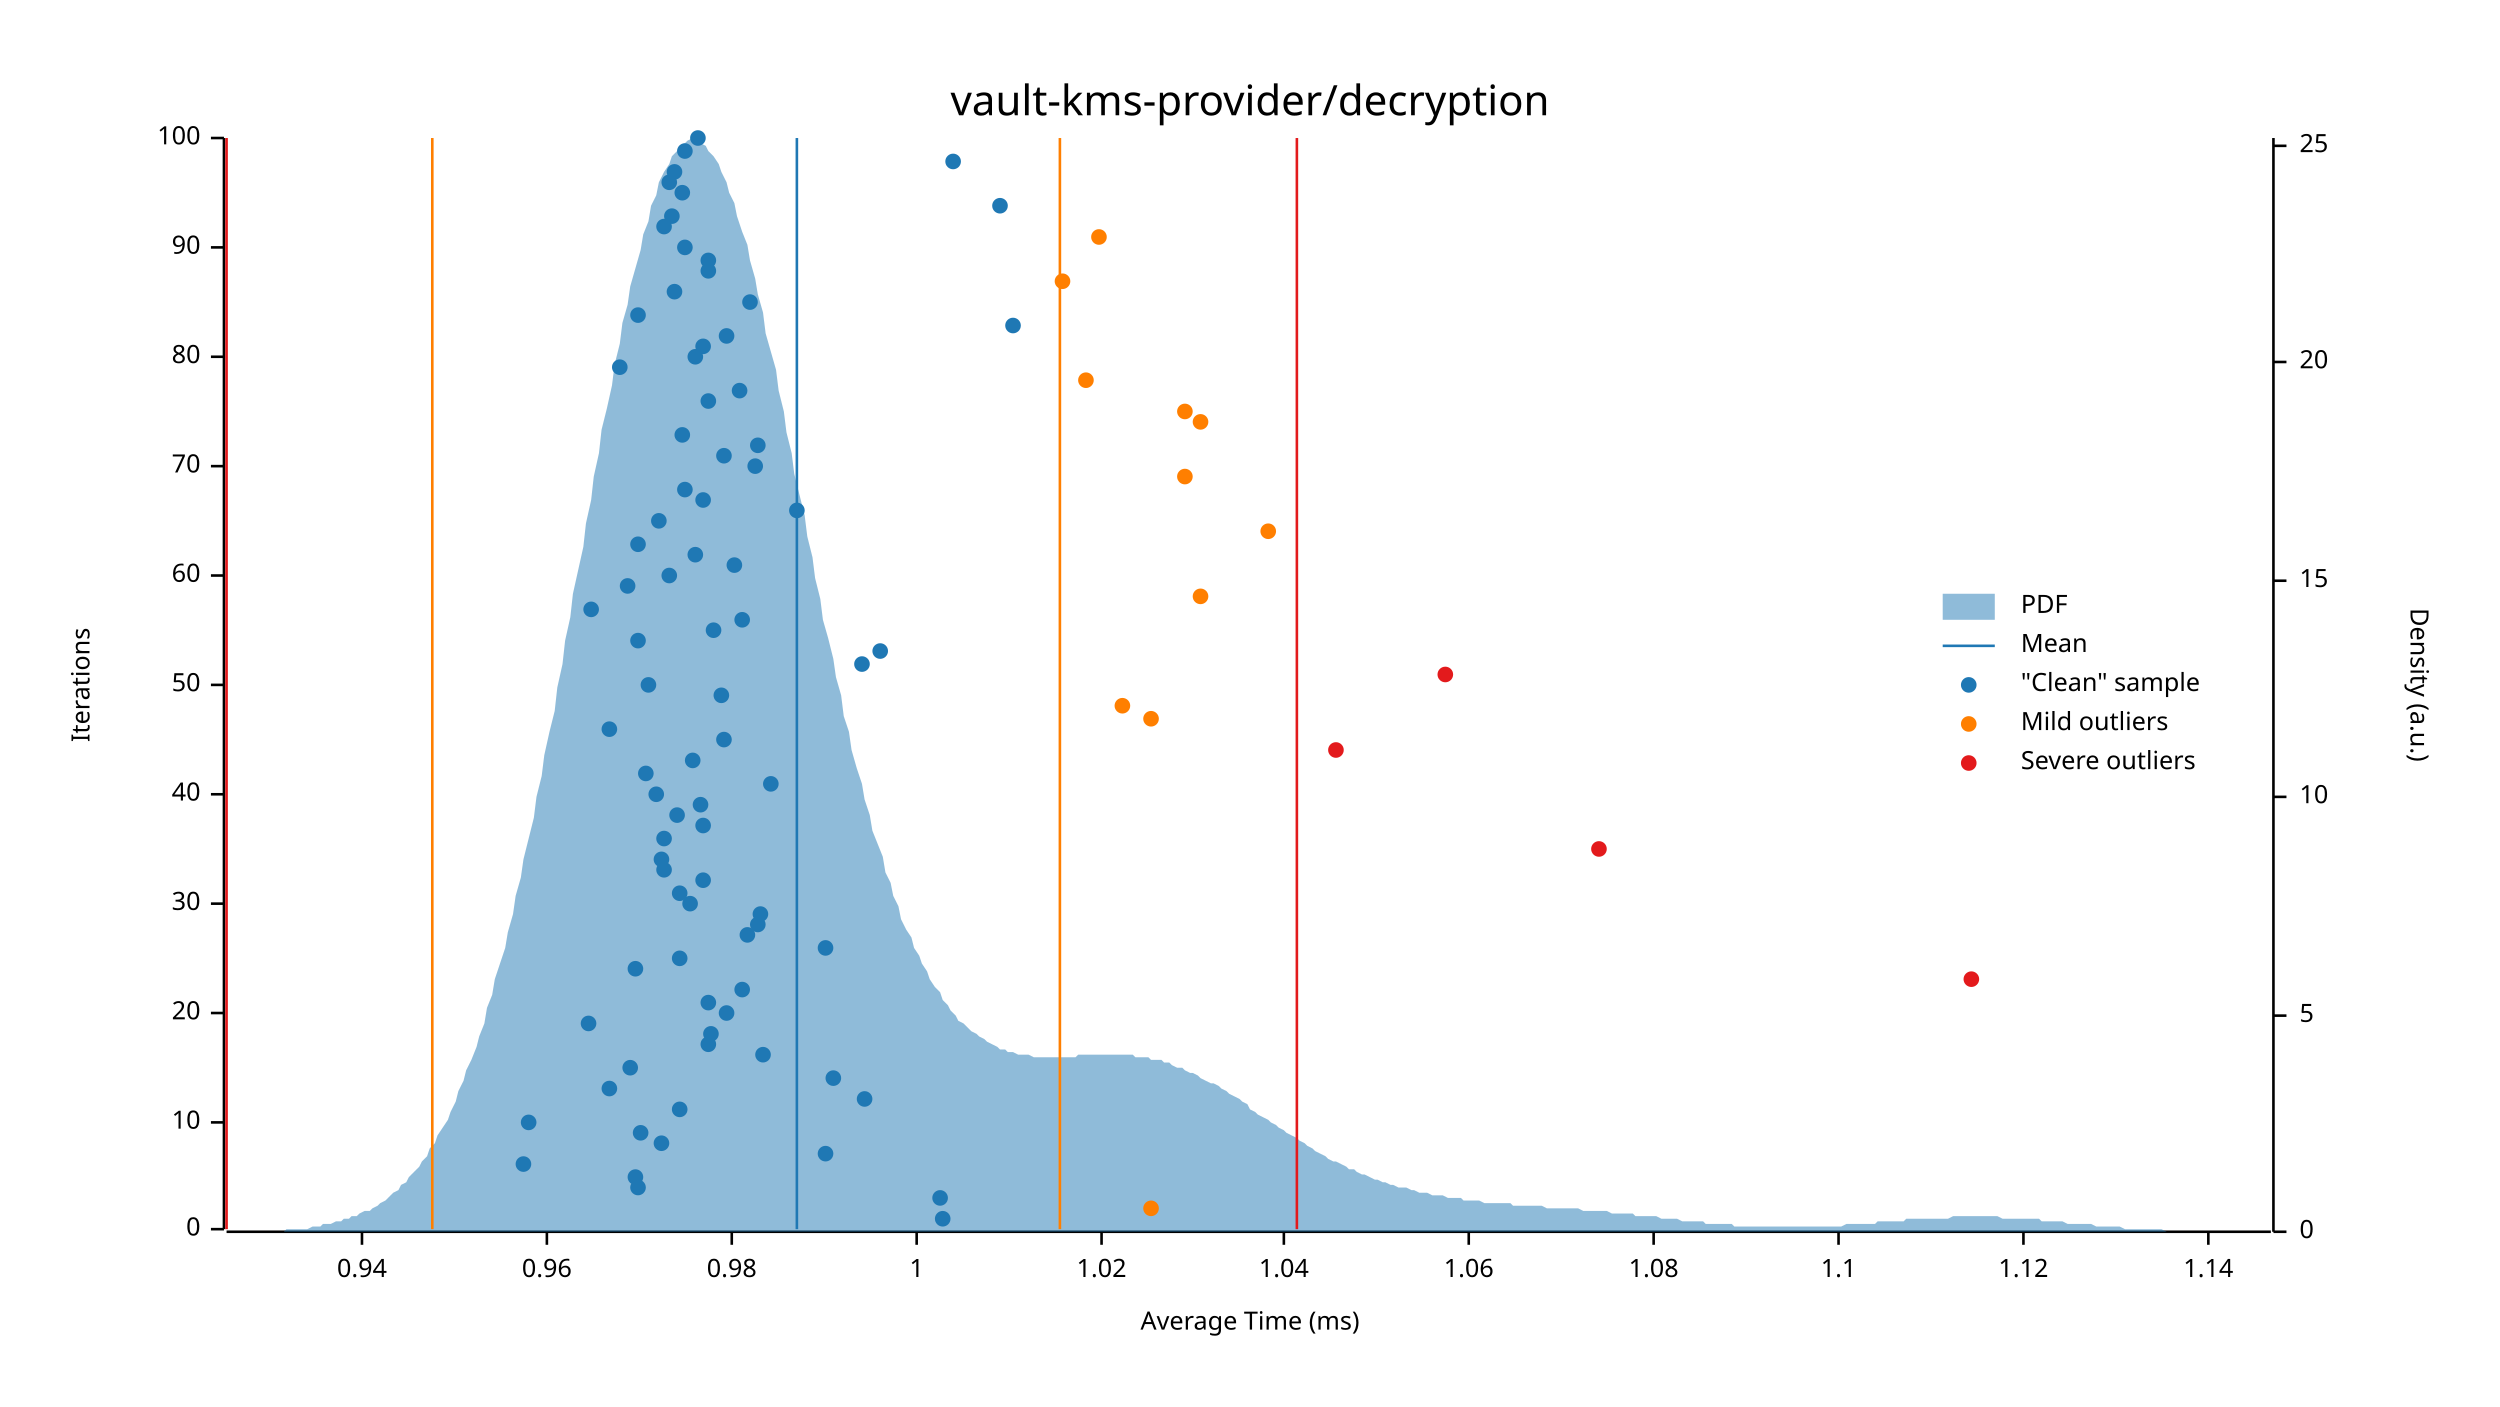
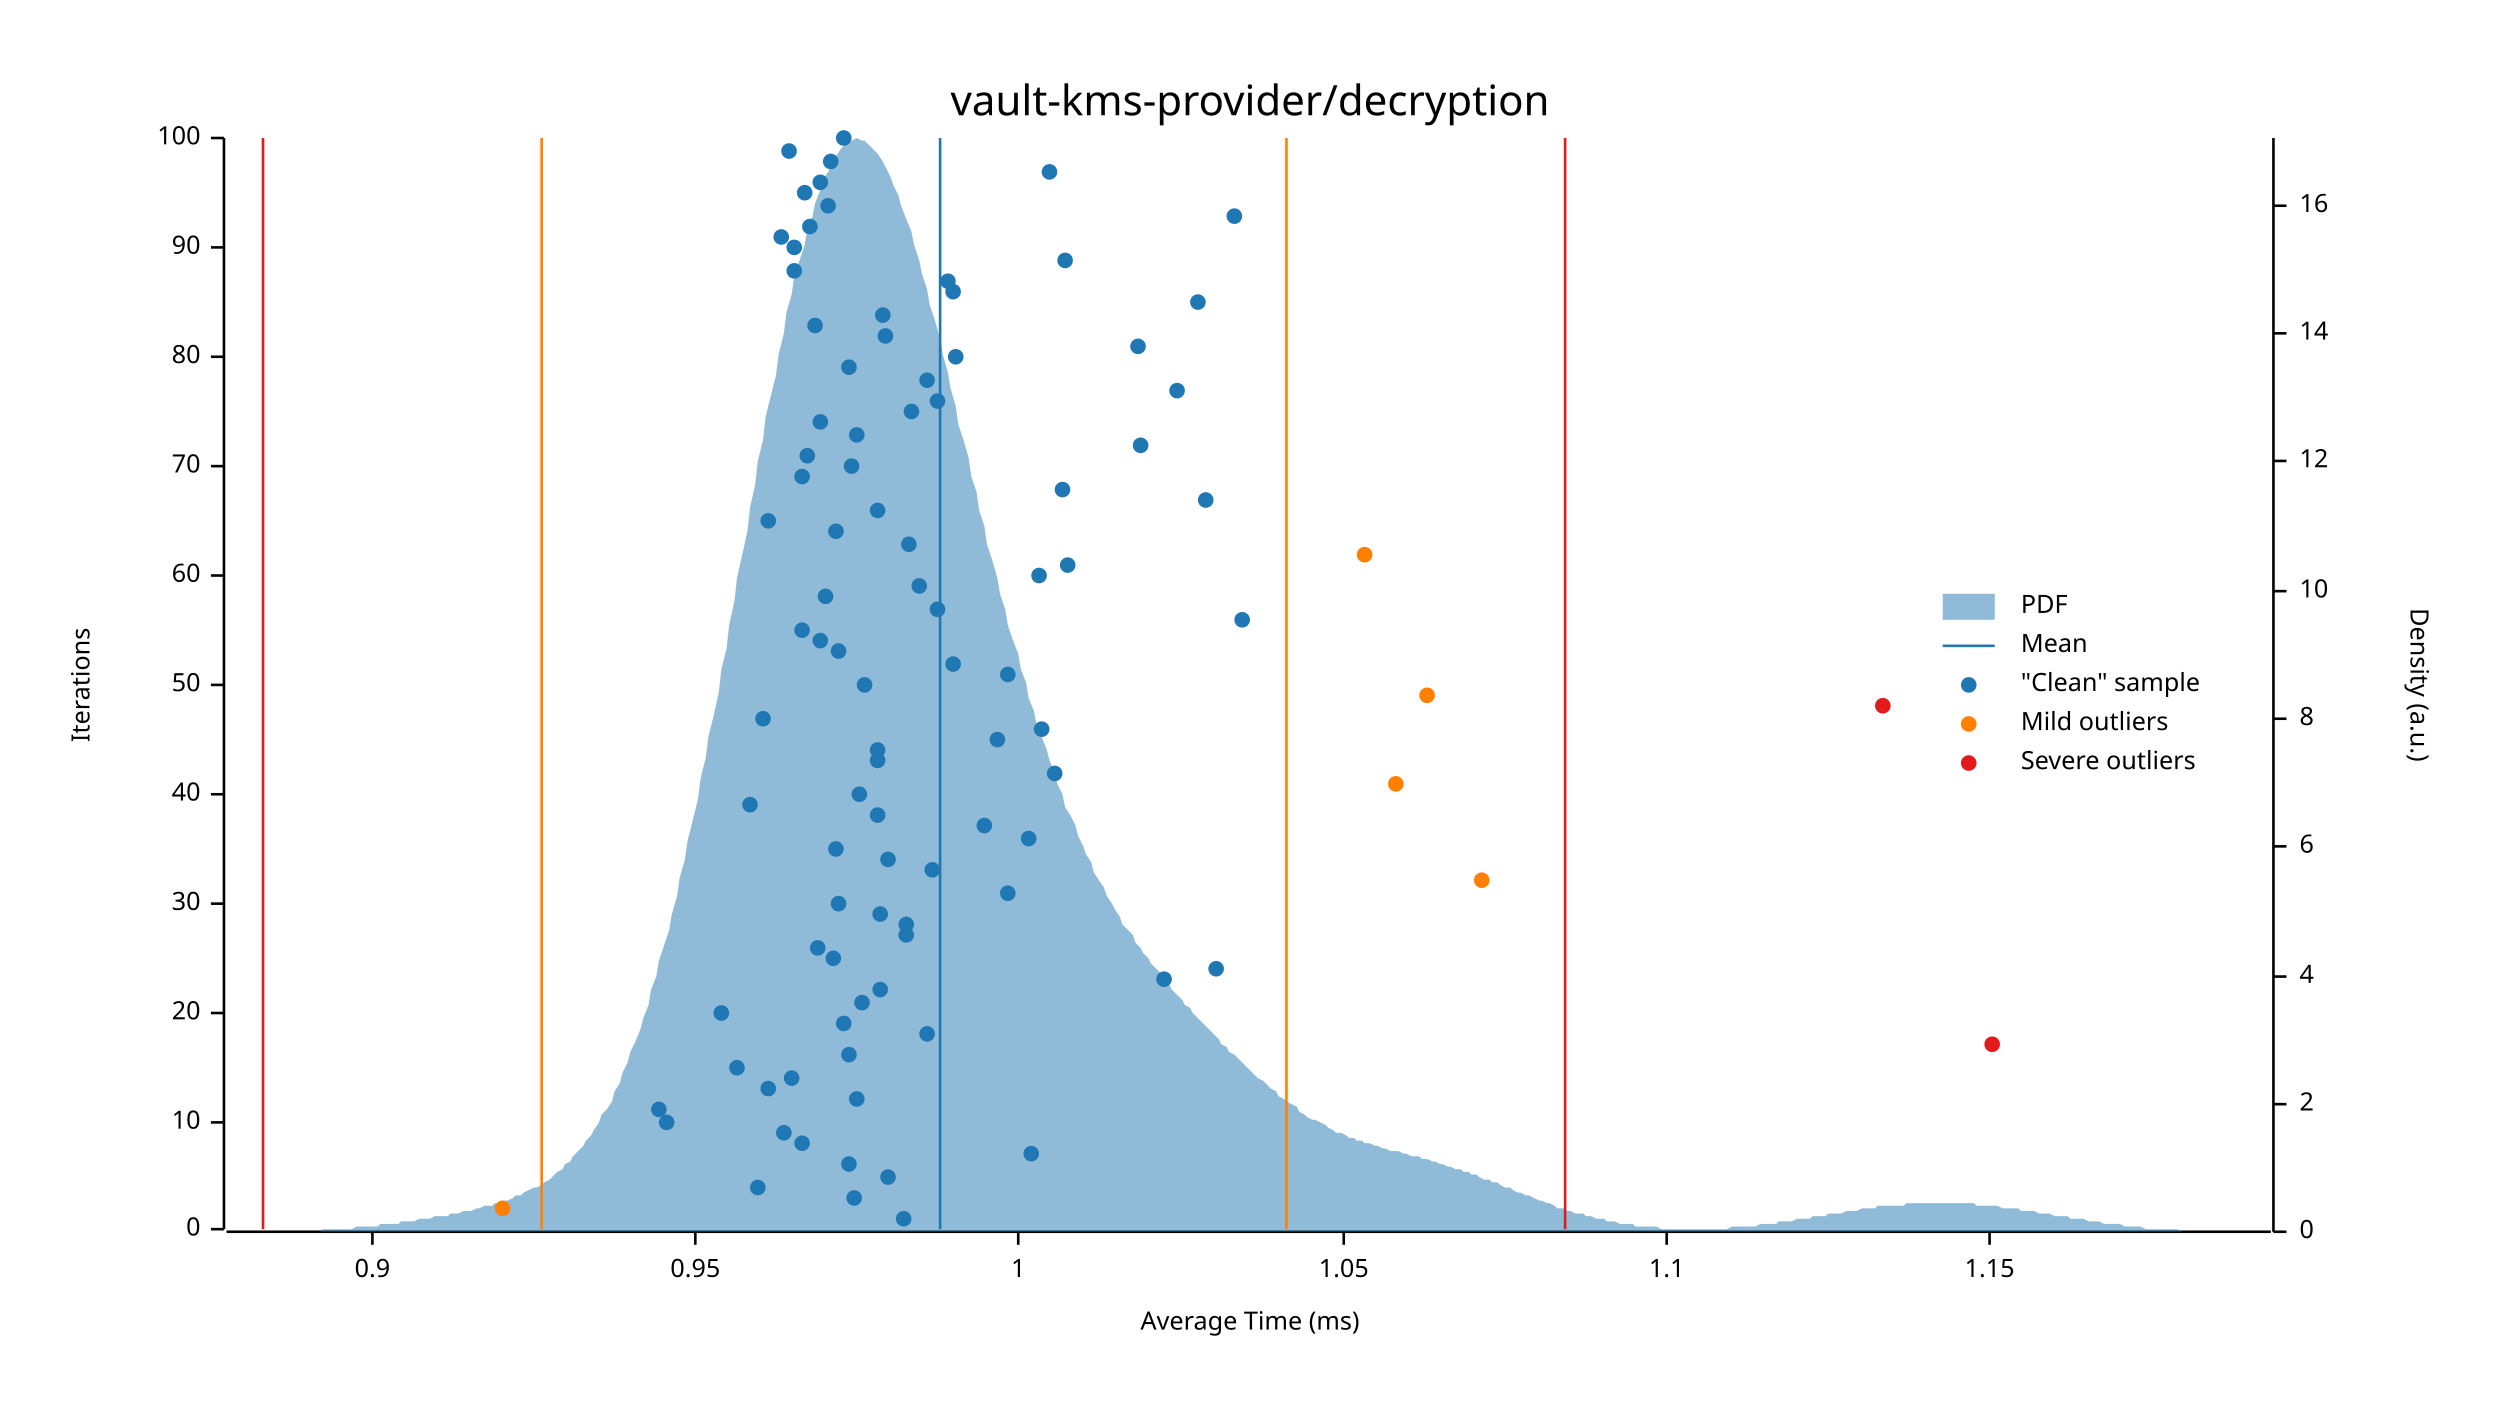
<svg xmlns="http://www.w3.org/2000/svg" width="960" height="540" viewBox="0 0 960 540">
  <text x="480" y="32" dy="0.76em" text-anchor="middle" font-family="sans-serif" font-size="16.129" opacity="1" fill="#000000">
vault-kms-provider/decryption
</text>
  <text x="27" y="263" dy="0.76em" text-anchor="middle" font-family="sans-serif" font-size="9.677" opacity="1" fill="#000000" transform="rotate(270, 27, 263)">
Iterations
</text>
  <text x="480" y="513" dy="-0.5ex" text-anchor="middle" font-family="sans-serif" font-size="9.677" opacity="1" fill="#000000">
Average Time (ms)
</text>
  <polyline fill="none" opacity="1" stroke="#000000" stroke-width="1" points="86,53 86,472 " />
  <text x="77" y="472" dy="0.5ex" text-anchor="end" font-family="sans-serif" font-size="9.677" opacity="1" fill="#000000">
0
</text>
  <polyline fill="none" opacity="1" stroke="#000000" stroke-width="1" points="81,472 86,472 " />
  <text x="77" y="431" dy="0.5ex" text-anchor="end" font-family="sans-serif" font-size="9.677" opacity="1" fill="#000000">
10
</text>
  <polyline fill="none" opacity="1" stroke="#000000" stroke-width="1" points="81,431 86,431 " />
  <text x="77" y="389" dy="0.5ex" text-anchor="end" font-family="sans-serif" font-size="9.677" opacity="1" fill="#000000">
20
</text>
  <polyline fill="none" opacity="1" stroke="#000000" stroke-width="1" points="81,389 86,389 " />
  <text x="77" y="347" dy="0.5ex" text-anchor="end" font-family="sans-serif" font-size="9.677" opacity="1" fill="#000000">
30
</text>
  <polyline fill="none" opacity="1" stroke="#000000" stroke-width="1" points="81,347 86,347 " />
  <text x="77" y="305" dy="0.5ex" text-anchor="end" font-family="sans-serif" font-size="9.677" opacity="1" fill="#000000">
40
</text>
  <polyline fill="none" opacity="1" stroke="#000000" stroke-width="1" points="81,305 86,305 " />
  <text x="77" y="263" dy="0.5ex" text-anchor="end" font-family="sans-serif" font-size="9.677" opacity="1" fill="#000000">
50
</text>
  <polyline fill="none" opacity="1" stroke="#000000" stroke-width="1" points="81,263 86,263 " />
  <text x="77" y="221" dy="0.5ex" text-anchor="end" font-family="sans-serif" font-size="9.677" opacity="1" fill="#000000">
60
</text>
  <polyline fill="none" opacity="1" stroke="#000000" stroke-width="1" points="81,221 86,221 " />
  <text x="77" y="179" dy="0.5ex" text-anchor="end" font-family="sans-serif" font-size="9.677" opacity="1" fill="#000000">
70
</text>
  <polyline fill="none" opacity="1" stroke="#000000" stroke-width="1" points="81,179 86,179 " />
  <text x="77" y="137" dy="0.5ex" text-anchor="end" font-family="sans-serif" font-size="9.677" opacity="1" fill="#000000">
80
</text>
  <polyline fill="none" opacity="1" stroke="#000000" stroke-width="1" points="81,137 86,137 " />
  <text x="77" y="95" dy="0.5ex" text-anchor="end" font-family="sans-serif" font-size="9.677" opacity="1" fill="#000000">
90
</text>
  <polyline fill="none" opacity="1" stroke="#000000" stroke-width="1" points="81,95 86,95 " />
  <text x="77" y="53" dy="0.5ex" text-anchor="end" font-family="sans-serif" font-size="9.677" opacity="1" fill="#000000">
100
</text>
  <polyline fill="none" opacity="1" stroke="#000000" stroke-width="1" points="81,53 86,53 " />
  <polyline fill="none" opacity="1" stroke="#000000" stroke-width="1" points="87,473 872,473 " />
-   <text x="139" y="483" dy="0.76em" text-anchor="middle" font-family="sans-serif" font-size="9.677" opacity="1" fill="#000000">
- 0.94
- </text>
-   <polyline fill="none" opacity="1" stroke="#000000" stroke-width="1" points="139,473 139,478 " />
-   <text x="210" y="483" dy="0.76em" text-anchor="middle" font-family="sans-serif" font-size="9.677" opacity="1" fill="#000000">
- 0.96
- </text>
-   <polyline fill="none" opacity="1" stroke="#000000" stroke-width="1" points="210,473 210,478 " />
-   <text x="281" y="483" dy="0.76em" text-anchor="middle" font-family="sans-serif" font-size="9.677" opacity="1" fill="#000000">
- 0.98
- </text>
-   <polyline fill="none" opacity="1" stroke="#000000" stroke-width="1" points="281,473 281,478 " />
-   <text x="352" y="483" dy="0.76em" text-anchor="middle" font-family="sans-serif" font-size="9.677" opacity="1" fill="#000000">
+   <text x="143" y="483" dy="0.76em" text-anchor="middle" font-family="sans-serif" font-size="9.677" opacity="1" fill="#000000">
+ 0.9
+ </text>
+   <polyline fill="none" opacity="1" stroke="#000000" stroke-width="1" points="143,473 143,478 " />
+   <text x="267" y="483" dy="0.76em" text-anchor="middle" font-family="sans-serif" font-size="9.677" opacity="1" fill="#000000">
+ 0.95
+ </text>
+   <polyline fill="none" opacity="1" stroke="#000000" stroke-width="1" points="267,473 267,478 " />
+   <text x="391" y="483" dy="0.76em" text-anchor="middle" font-family="sans-serif" font-size="9.677" opacity="1" fill="#000000">
1
</text>
-   <polyline fill="none" opacity="1" stroke="#000000" stroke-width="1" points="352,473 352,478 " />
-   <text x="423" y="483" dy="0.76em" text-anchor="middle" font-family="sans-serif" font-size="9.677" opacity="1" fill="#000000">
- 1.02
- </text>
-   <polyline fill="none" opacity="1" stroke="#000000" stroke-width="1" points="423,473 423,478 " />
-   <text x="493" y="483" dy="0.76em" text-anchor="middle" font-family="sans-serif" font-size="9.677" opacity="1" fill="#000000">
- 1.04
- </text>
-   <polyline fill="none" opacity="1" stroke="#000000" stroke-width="1" points="493,473 493,478 " />
-   <text x="564" y="483" dy="0.76em" text-anchor="middle" font-family="sans-serif" font-size="9.677" opacity="1" fill="#000000">
- 1.06
- </text>
-   <polyline fill="none" opacity="1" stroke="#000000" stroke-width="1" points="564,473 564,478 " />
-   <text x="635" y="483" dy="0.76em" text-anchor="middle" font-family="sans-serif" font-size="9.677" opacity="1" fill="#000000">
- 1.08
- </text>
-   <polyline fill="none" opacity="1" stroke="#000000" stroke-width="1" points="635,473 635,478 " />
-   <text x="706" y="483" dy="0.76em" text-anchor="middle" font-family="sans-serif" font-size="9.677" opacity="1" fill="#000000">
+   <polyline fill="none" opacity="1" stroke="#000000" stroke-width="1" points="391,473 391,478 " />
+   <text x="516" y="483" dy="0.76em" text-anchor="middle" font-family="sans-serif" font-size="9.677" opacity="1" fill="#000000">
+ 1.05
+ </text>
+   <polyline fill="none" opacity="1" stroke="#000000" stroke-width="1" points="516,473 516,478 " />
+   <text x="640" y="483" dy="0.76em" text-anchor="middle" font-family="sans-serif" font-size="9.677" opacity="1" fill="#000000">
1.1
</text>
-   <polyline fill="none" opacity="1" stroke="#000000" stroke-width="1" points="706,473 706,478 " />
-   <text x="777" y="483" dy="0.76em" text-anchor="middle" font-family="sans-serif" font-size="9.677" opacity="1" fill="#000000">
- 1.12
- </text>
-   <polyline fill="none" opacity="1" stroke="#000000" stroke-width="1" points="777,473 777,478 " />
-   <text x="848" y="483" dy="0.76em" text-anchor="middle" font-family="sans-serif" font-size="9.677" opacity="1" fill="#000000">
- 1.14
- </text>
-   <polyline fill="none" opacity="1" stroke="#000000" stroke-width="1" points="848,473 848,478 " />
+   <polyline fill="none" opacity="1" stroke="#000000" stroke-width="1" points="640,473 640,478 " />
+   <text x="764" y="483" dy="0.76em" text-anchor="middle" font-family="sans-serif" font-size="9.677" opacity="1" fill="#000000">
+ 1.15
+ </text>
+   <polyline fill="none" opacity="1" stroke="#000000" stroke-width="1" points="764,473 764,478 " />
  <text x="933" y="263" dy="0.76em" text-anchor="middle" font-family="sans-serif" font-size="9.677" opacity="1" fill="#000000" transform="rotate(90, 933, 263)">
Density (a.u.)
</text>
  <polyline fill="none" opacity="1" stroke="#000000" stroke-width="1" points="873,53 873,473 " />
  <text x="883" y="473" dy="0.5ex" text-anchor="start" font-family="sans-serif" font-size="9.677" opacity="1" fill="#000000">
0
</text>
  <polyline fill="none" opacity="1" stroke="#000000" stroke-width="1" points="873,473 878,473 " />
-   <text x="883" y="390" dy="0.5ex" text-anchor="start" font-family="sans-serif" font-size="9.677" opacity="1" fill="#000000">
- 5
- </text>
-   <polyline fill="none" opacity="1" stroke="#000000" stroke-width="1" points="873,390 878,390 " />
-   <text x="883" y="306" dy="0.5ex" text-anchor="start" font-family="sans-serif" font-size="9.677" opacity="1" fill="#000000">
+   <text x="883" y="424" dy="0.5ex" text-anchor="start" font-family="sans-serif" font-size="9.677" opacity="1" fill="#000000">
+ 2
+ </text>
+   <polyline fill="none" opacity="1" stroke="#000000" stroke-width="1" points="873,424 878,424 " />
+   <text x="883" y="375" dy="0.5ex" text-anchor="start" font-family="sans-serif" font-size="9.677" opacity="1" fill="#000000">
+ 4
+ </text>
+   <polyline fill="none" opacity="1" stroke="#000000" stroke-width="1" points="873,375 878,375 " />
+   <text x="883" y="325" dy="0.5ex" text-anchor="start" font-family="sans-serif" font-size="9.677" opacity="1" fill="#000000">
+ 6
+ </text>
+   <polyline fill="none" opacity="1" stroke="#000000" stroke-width="1" points="873,325 878,325 " />
+   <text x="883" y="276" dy="0.5ex" text-anchor="start" font-family="sans-serif" font-size="9.677" opacity="1" fill="#000000">
+ 8
+ </text>
+   <polyline fill="none" opacity="1" stroke="#000000" stroke-width="1" points="873,276 878,276 " />
+   <text x="883" y="227" dy="0.5ex" text-anchor="start" font-family="sans-serif" font-size="9.677" opacity="1" fill="#000000">
10
</text>
-   <polyline fill="none" opacity="1" stroke="#000000" stroke-width="1" points="873,306 878,306 " />
-   <text x="883" y="223" dy="0.5ex" text-anchor="start" font-family="sans-serif" font-size="9.677" opacity="1" fill="#000000">
- 15
- </text>
-   <polyline fill="none" opacity="1" stroke="#000000" stroke-width="1" points="873,223 878,223 " />
-   <text x="883" y="139" dy="0.5ex" text-anchor="start" font-family="sans-serif" font-size="9.677" opacity="1" fill="#000000">
- 20
- </text>
-   <polyline fill="none" opacity="1" stroke="#000000" stroke-width="1" points="873,139 878,139 " />
-   <text x="883" y="56" dy="0.5ex" text-anchor="start" font-family="sans-serif" font-size="9.677" opacity="1" fill="#000000">
- 25
- </text>
-   <polyline fill="none" opacity="1" stroke="#000000" stroke-width="1" points="873,56 878,56 " />
-   <polygon opacity="0.5" fill="#1F78B4" points="87,473 88,473 90,473 91,473 93,473 94,473 96,473 98,473 99,473 101,473 102,473 104,473 105,473 107,473 109,473 110,472 112,472 113,472 115,472 116,472 118,472 120,471 121,471 123,471 124,470 126,470 127,470 129,469 131,469 132,468 134,468 135,467 137,467 138,466 140,465 142,465 143,464 145,463 146,462 148,461 150,459 151,458 153,457 154,455 156,454 157,452 159,450 161,448 162,446 164,444 165,441 167,439 168,436 170,433 172,430 173,427 175,423 176,419 178,415 179,411 181,407 183,402 184,398 186,393 187,387 189,382 190,376 192,370 194,364 195,358 197,351 198,344 200,337 201,330 203,322 205,314 206,306 208,298 209,290 211,281 213,273 214,264 216,255 217,246 219,237 220,228 222,219 224,210 225,201 227,192 228,183 230,174 231,165 233,157 235,148 236,140 238,132 239,124 241,117 242,110 244,103 246,96 247,90 249,85 250,79 252,75 253,70 255,66 257,63 258,60 260,58 261,56 263,55 264,54 266,53 268,54 269,55 271,56 272,58 274,60 276,63 277,66 279,70 280,74 282,78 283,83 285,89 287,94 288,100 290,107 291,113 293,120 294,128 296,135 298,142 299,150 301,158 302,166 304,174 305,182 307,190 309,198 310,206 312,214 313,222 315,230 316,238 318,245 320,253 321,260 323,267 324,275 326,281 327,288 329,295 331,301 332,307 334,313 335,319 337,324 339,329 340,335 342,339 343,344 345,348 346,353 348,357 350,360 351,364 353,367 354,370 356,373 357,376 359,379 361,381 362,384 364,386 365,388 367,390 368,392 370,393 372,395 373,396 375,397 376,398 378,399 379,400 381,401 383,402 384,403 386,403 387,404 389,404 391,405 392,405 394,405 395,405 397,406 398,406 400,406 402,406 403,406 405,406 406,406 408,406 409,406 411,406 413,406 414,405 416,405 417,405 419,405 420,405 422,405 424,405 425,405 427,405 428,405 430,405 431,405 433,405 435,405 436,406 438,406 439,406 441,406 442,407 444,407 446,407 447,408 449,408 450,409 452,410 454,410 455,411 457,412 458,412 460,413 461,414 463,415 465,416 466,416 468,417 469,418 471,419 472,420 474,421 476,422 477,423 479,424 480,426 482,427 483,428 485,429 487,430 488,431 490,432 491,433 493,434 494,435 496,436 498,437 499,438 501,439 502,440 504,441 505,442 507,443 509,444 510,445 512,446 513,446 515,447 517,448 518,449 520,449 521,450 523,451 524,451 526,452 528,453 529,453 531,454 532,454 534,455 535,455 537,456 539,456 540,456 542,457 543,457 545,458 546,458 548,458 550,459 551,459 553,459 554,459 556,460 557,460 559,460 561,460 562,461 564,461 565,461 567,461 568,461 570,462 572,462 573,462 575,462 576,462 578,462 580,462 581,463 583,463 584,463 586,463 587,463 589,463 591,463 592,463 594,464 595,464 597,464 598,464 600,464 602,464 603,464 605,464 606,464 608,465 609,465 611,465 613,465 614,465 616,465 617,465 619,466 620,466 622,466 624,466 625,466 627,466 628,467 630,467 632,467 633,467 635,467 636,467 638,468 639,468 641,468 643,468 644,468 646,469 647,469 649,469 650,469 652,469 654,469 655,470 657,470 658,470 660,470 661,470 663,470 665,470 666,471 668,471 669,471 671,471 672,471 674,471 676,471 677,471 679,471 680,471 682,471 683,471 685,471 687,471 688,471 690,471 691,471 693,471 695,471 696,471 698,471 699,471 701,471 702,471 704,471 706,471 707,471 709,470 710,470 712,470 713,470 715,470 717,470 718,470 720,470 721,469 723,469 724,469 726,469 728,469 729,469 731,469 732,468 734,468 735,468 737,468 739,468 740,468 742,468 743,468 745,468 746,468 748,468 750,467 751,467 753,467 754,467 756,467 758,467 759,467 761,467 762,467 764,467 765,467 767,467 769,468 770,468 772,468 773,468 775,468 776,468 778,468 780,468 781,468 783,468 784,469 786,469 787,469 789,469 791,469 792,469 794,470 795,470 797,470 798,470 800,470 802,470 803,470 805,471 806,471 808,471 809,471 811,471 813,471 814,471 816,472 817,472 819,472 821,472 822,472 824,472 825,472 827,472 828,472 830,472 832,473 833,473 835,473 836,473 838,473 839,473 841,473 843,473 844,473 846,473 847,473 849,473 850,473 852,473 854,473 855,473 857,473 858,473 860,473 861,473 863,473 865,473 866,473 868,473 869,473 871,473 873,473 873,473 87,473 " />
-   <polyline fill="none" opacity="1" stroke="#1F78B4" stroke-width="1" points="306,472 306,53 " />
-   <polyline fill="none" opacity="1" stroke="#FF7F00" stroke-width="1" points="166,472 166,53 " />
-   <polyline fill="none" opacity="1" stroke="#FF7F00" stroke-width="1" points="407,472 407,53 " />
-   <polyline fill="none" opacity="1" stroke="#E31A1C" stroke-width="1" points="87,472 87,53 " />
-   <polyline fill="none" opacity="1" stroke="#E31A1C" stroke-width="1" points="498,472 498,53 " />
-   <circle cx="362" cy="468" r="3" opacity="1" fill="#1F78B4" stroke="none" stroke-width="1" />
-   <circle cx="361" cy="460" r="3" opacity="1" fill="#1F78B4" stroke="none" stroke-width="1" />
-   <circle cx="245" cy="456" r="3" opacity="1" fill="#1F78B4" stroke="none" stroke-width="1" />
-   <circle cx="244" cy="452" r="3" opacity="1" fill="#1F78B4" stroke="none" stroke-width="1" />
-   <circle cx="201" cy="447" r="3" opacity="1" fill="#1F78B4" stroke="none" stroke-width="1" />
-   <circle cx="317" cy="443" r="3" opacity="1" fill="#1F78B4" stroke="none" stroke-width="1" />
-   <circle cx="254" cy="439" r="3" opacity="1" fill="#1F78B4" stroke="none" stroke-width="1" />
-   <circle cx="246" cy="435" r="3" opacity="1" fill="#1F78B4" stroke="none" stroke-width="1" />
-   <circle cx="203" cy="431" r="3" opacity="1" fill="#1F78B4" stroke="none" stroke-width="1" />
-   <circle cx="261" cy="426" r="3" opacity="1" fill="#1F78B4" stroke="none" stroke-width="1" />
-   <circle cx="332" cy="422" r="3" opacity="1" fill="#1F78B4" stroke="none" stroke-width="1" />
-   <circle cx="234" cy="418" r="3" opacity="1" fill="#1F78B4" stroke="none" stroke-width="1" />
-   <circle cx="320" cy="414" r="3" opacity="1" fill="#1F78B4" stroke="none" stroke-width="1" />
-   <circle cx="242" cy="410" r="3" opacity="1" fill="#1F78B4" stroke="none" stroke-width="1" />
-   <circle cx="293" cy="405" r="3" opacity="1" fill="#1F78B4" stroke="none" stroke-width="1" />
-   <circle cx="272" cy="401" r="3" opacity="1" fill="#1F78B4" stroke="none" stroke-width="1" />
-   <circle cx="273" cy="397" r="3" opacity="1" fill="#1F78B4" stroke="none" stroke-width="1" />
-   <circle cx="226" cy="393" r="3" opacity="1" fill="#1F78B4" stroke="none" stroke-width="1" />
-   <circle cx="279" cy="389" r="3" opacity="1" fill="#1F78B4" stroke="none" stroke-width="1" />
-   <circle cx="272" cy="385" r="3" opacity="1" fill="#1F78B4" stroke="none" stroke-width="1" />
-   <circle cx="285" cy="380" r="3" opacity="1" fill="#1F78B4" stroke="none" stroke-width="1" />
-   <circle cx="244" cy="372" r="3" opacity="1" fill="#1F78B4" stroke="none" stroke-width="1" />
-   <circle cx="261" cy="368" r="3" opacity="1" fill="#1F78B4" stroke="none" stroke-width="1" />
-   <circle cx="317" cy="364" r="3" opacity="1" fill="#1F78B4" stroke="none" stroke-width="1" />
-   <circle cx="287" cy="359" r="3" opacity="1" fill="#1F78B4" stroke="none" stroke-width="1" />
-   <circle cx="291" cy="355" r="3" opacity="1" fill="#1F78B4" stroke="none" stroke-width="1" />
-   <circle cx="292" cy="351" r="3" opacity="1" fill="#1F78B4" stroke="none" stroke-width="1" />
-   <circle cx="265" cy="347" r="3" opacity="1" fill="#1F78B4" stroke="none" stroke-width="1" />
-   <circle cx="261" cy="343" r="3" opacity="1" fill="#1F78B4" stroke="none" stroke-width="1" />
-   <circle cx="270" cy="338" r="3" opacity="1" fill="#1F78B4" stroke="none" stroke-width="1" />
-   <circle cx="255" cy="334" r="3" opacity="1" fill="#1F78B4" stroke="none" stroke-width="1" />
-   <circle cx="254" cy="330" r="3" opacity="1" fill="#1F78B4" stroke="none" stroke-width="1" />
-   <circle cx="255" cy="322" r="3" opacity="1" fill="#1F78B4" stroke="none" stroke-width="1" />
-   <circle cx="270" cy="317" r="3" opacity="1" fill="#1F78B4" stroke="none" stroke-width="1" />
-   <circle cx="260" cy="313" r="3" opacity="1" fill="#1F78B4" stroke="none" stroke-width="1" />
-   <circle cx="269" cy="309" r="3" opacity="1" fill="#1F78B4" stroke="none" stroke-width="1" />
-   <circle cx="252" cy="305" r="3" opacity="1" fill="#1F78B4" stroke="none" stroke-width="1" />
-   <circle cx="296" cy="301" r="3" opacity="1" fill="#1F78B4" stroke="none" stroke-width="1" />
-   <circle cx="248" cy="297" r="3" opacity="1" fill="#1F78B4" stroke="none" stroke-width="1" />
-   <circle cx="266" cy="292" r="3" opacity="1" fill="#1F78B4" stroke="none" stroke-width="1" />
-   <circle cx="278" cy="284" r="3" opacity="1" fill="#1F78B4" stroke="none" stroke-width="1" />
-   <circle cx="234" cy="280" r="3" opacity="1" fill="#1F78B4" stroke="none" stroke-width="1" />
-   <circle cx="277" cy="267" r="3" opacity="1" fill="#1F78B4" stroke="none" stroke-width="1" />
-   <circle cx="249" cy="263" r="3" opacity="1" fill="#1F78B4" stroke="none" stroke-width="1" />
-   <circle cx="331" cy="255" r="3" opacity="1" fill="#1F78B4" stroke="none" stroke-width="1" />
-   <circle cx="338" cy="250" r="3" opacity="1" fill="#1F78B4" stroke="none" stroke-width="1" />
-   <circle cx="245" cy="246" r="3" opacity="1" fill="#1F78B4" stroke="none" stroke-width="1" />
-   <circle cx="274" cy="242" r="3" opacity="1" fill="#1F78B4" stroke="none" stroke-width="1" />
-   <circle cx="285" cy="238" r="3" opacity="1" fill="#1F78B4" stroke="none" stroke-width="1" />
-   <circle cx="227" cy="234" r="3" opacity="1" fill="#1F78B4" stroke="none" stroke-width="1" />
-   <circle cx="241" cy="225" r="3" opacity="1" fill="#1F78B4" stroke="none" stroke-width="1" />
-   <circle cx="257" cy="221" r="3" opacity="1" fill="#1F78B4" stroke="none" stroke-width="1" />
-   <circle cx="282" cy="217" r="3" opacity="1" fill="#1F78B4" stroke="none" stroke-width="1" />
-   <circle cx="267" cy="213" r="3" opacity="1" fill="#1F78B4" stroke="none" stroke-width="1" />
-   <circle cx="245" cy="209" r="3" opacity="1" fill="#1F78B4" stroke="none" stroke-width="1" />
-   <circle cx="253" cy="200" r="3" opacity="1" fill="#1F78B4" stroke="none" stroke-width="1" />
-   <circle cx="306" cy="196" r="3" opacity="1" fill="#1F78B4" stroke="none" stroke-width="1" />
-   <circle cx="270" cy="192" r="3" opacity="1" fill="#1F78B4" stroke="none" stroke-width="1" />
-   <circle cx="263" cy="188" r="3" opacity="1" fill="#1F78B4" stroke="none" stroke-width="1" />
-   <circle cx="290" cy="179" r="3" opacity="1" fill="#1F78B4" stroke="none" stroke-width="1" />
-   <circle cx="278" cy="175" r="3" opacity="1" fill="#1F78B4" stroke="none" stroke-width="1" />
-   <circle cx="291" cy="171" r="3" opacity="1" fill="#1F78B4" stroke="none" stroke-width="1" />
-   <circle cx="262" cy="167" r="3" opacity="1" fill="#1F78B4" stroke="none" stroke-width="1" />
-   <circle cx="272" cy="154" r="3" opacity="1" fill="#1F78B4" stroke="none" stroke-width="1" />
-   <circle cx="284" cy="150" r="3" opacity="1" fill="#1F78B4" stroke="none" stroke-width="1" />
-   <circle cx="238" cy="141" r="3" opacity="1" fill="#1F78B4" stroke="none" stroke-width="1" />
-   <circle cx="267" cy="137" r="3" opacity="1" fill="#1F78B4" stroke="none" stroke-width="1" />
-   <circle cx="270" cy="133" r="3" opacity="1" fill="#1F78B4" stroke="none" stroke-width="1" />
-   <circle cx="279" cy="129" r="3" opacity="1" fill="#1F78B4" stroke="none" stroke-width="1" />
-   <circle cx="389" cy="125" r="3" opacity="1" fill="#1F78B4" stroke="none" stroke-width="1" />
-   <circle cx="245" cy="121" r="3" opacity="1" fill="#1F78B4" stroke="none" stroke-width="1" />
-   <circle cx="288" cy="116" r="3" opacity="1" fill="#1F78B4" stroke="none" stroke-width="1" />
-   <circle cx="259" cy="112" r="3" opacity="1" fill="#1F78B4" stroke="none" stroke-width="1" />
-   <circle cx="272" cy="104" r="3" opacity="1" fill="#1F78B4" stroke="none" stroke-width="1" />
-   <circle cx="272" cy="100" r="3" opacity="1" fill="#1F78B4" stroke="none" stroke-width="1" />
-   <circle cx="263" cy="95" r="3" opacity="1" fill="#1F78B4" stroke="none" stroke-width="1" />
-   <circle cx="255" cy="87" r="3" opacity="1" fill="#1F78B4" stroke="none" stroke-width="1" />
-   <circle cx="258" cy="83" r="3" opacity="1" fill="#1F78B4" stroke="none" stroke-width="1" />
-   <circle cx="384" cy="79" r="3" opacity="1" fill="#1F78B4" stroke="none" stroke-width="1" />
-   <circle cx="262" cy="74" r="3" opacity="1" fill="#1F78B4" stroke="none" stroke-width="1" />
-   <circle cx="257" cy="70" r="3" opacity="1" fill="#1F78B4" stroke="none" stroke-width="1" />
-   <circle cx="259" cy="66" r="3" opacity="1" fill="#1F78B4" stroke="none" stroke-width="1" />
-   <circle cx="366" cy="62" r="3" opacity="1" fill="#1F78B4" stroke="none" stroke-width="1" />
-   <circle cx="263" cy="58" r="3" opacity="1" fill="#1F78B4" stroke="none" stroke-width="1" />
-   <circle cx="268" cy="53" r="3" opacity="1" fill="#1F78B4" stroke="none" stroke-width="1" />
-   <circle cx="442" cy="464" r="3" opacity="1" fill="#FF7F00" stroke="none" stroke-width="1" />
-   <circle cx="442" cy="276" r="3" opacity="1" fill="#FF7F00" stroke="none" stroke-width="1" />
-   <circle cx="431" cy="271" r="3" opacity="1" fill="#FF7F00" stroke="none" stroke-width="1" />
-   <circle cx="461" cy="229" r="3" opacity="1" fill="#FF7F00" stroke="none" stroke-width="1" />
-   <circle cx="487" cy="204" r="3" opacity="1" fill="#FF7F00" stroke="none" stroke-width="1" />
-   <circle cx="455" cy="183" r="3" opacity="1" fill="#FF7F00" stroke="none" stroke-width="1" />
-   <circle cx="461" cy="162" r="3" opacity="1" fill="#FF7F00" stroke="none" stroke-width="1" />
-   <circle cx="455" cy="158" r="3" opacity="1" fill="#FF7F00" stroke="none" stroke-width="1" />
-   <circle cx="417" cy="146" r="3" opacity="1" fill="#FF7F00" stroke="none" stroke-width="1" />
-   <circle cx="408" cy="108" r="3" opacity="1" fill="#FF7F00" stroke="none" stroke-width="1" />
-   <circle cx="422" cy="91" r="3" opacity="1" fill="#FF7F00" stroke="none" stroke-width="1" />
-   <circle cx="757" cy="376" r="3" opacity="1" fill="#E31A1C" stroke="none" stroke-width="1" />
-   <circle cx="614" cy="326" r="3" opacity="1" fill="#E31A1C" stroke="none" stroke-width="1" />
-   <circle cx="513" cy="288" r="3" opacity="1" fill="#E31A1C" stroke="none" stroke-width="1" />
-   <circle cx="555" cy="259" r="3" opacity="1" fill="#E31A1C" stroke="none" stroke-width="1" />
+   <polyline fill="none" opacity="1" stroke="#000000" stroke-width="1" points="873,227 878,227 " />
+   <text x="883" y="177" dy="0.5ex" text-anchor="start" font-family="sans-serif" font-size="9.677" opacity="1" fill="#000000">
+ 12
+ </text>
+   <polyline fill="none" opacity="1" stroke="#000000" stroke-width="1" points="873,177 878,177 " />
+   <text x="883" y="128" dy="0.5ex" text-anchor="start" font-family="sans-serif" font-size="9.677" opacity="1" fill="#000000">
+ 14
+ </text>
+   <polyline fill="none" opacity="1" stroke="#000000" stroke-width="1" points="873,128 878,128 " />
+   <text x="883" y="79" dy="0.5ex" text-anchor="start" font-family="sans-serif" font-size="9.677" opacity="1" fill="#000000">
+ 16
+ </text>
+   <polyline fill="none" opacity="1" stroke="#000000" stroke-width="1" points="873,79 878,79 " />
+   <polygon opacity="0.5" fill="#1F78B4" points="87,473 88,473 90,473 91,473 93,473 94,473 96,473 98,473 99,473 101,473 102,473 104,473 105,473 107,473 109,473 110,473 112,473 113,473 115,473 116,473 118,473 120,473 121,473 123,473 124,472 126,472 127,472 129,472 131,472 132,472 134,472 135,472 137,471 138,471 140,471 142,471 143,471 145,471 146,470 148,470 150,470 151,470 153,470 154,469 156,469 157,469 159,469 161,468 162,468 164,468 165,468 167,467 168,467 170,467 172,467 173,466 175,466 176,466 178,465 179,465 181,465 183,464 184,464 186,463 187,463 189,463 190,462 192,462 194,461 195,461 197,460 198,459 200,459 201,458 203,457 205,456 206,456 208,455 209,454 211,453 213,451 214,450 216,449 217,447 219,446 220,444 222,442 224,440 225,438 227,436 228,434 230,431 231,428 233,426 235,423 236,419 238,416 239,412 241,408 242,404 244,400 246,395 247,391 249,386 250,380 252,375 253,369 255,363 257,357 258,351 260,344 261,337 263,330 264,323 266,315 268,307 269,299 271,291 272,283 274,275 276,266 277,257 279,249 280,240 282,231 283,222 285,213 287,204 288,195 290,186 291,177 293,169 294,160 296,152 298,144 299,136 301,128 302,120 304,113 305,106 307,100 309,94 310,88 312,83 313,78 315,73 316,69 318,66 320,62 321,60 323,57 324,56 326,55 327,54 329,53 331,54 332,54 334,56 335,57 337,59 339,62 340,64 342,68 343,71 345,75 346,79 348,84 350,89 351,94 353,100 354,105 356,111 357,117 359,123 361,130 362,136 364,143 365,149 367,156 368,163 370,169 372,176 373,183 375,189 376,196 378,202 379,209 381,215 383,222 384,228 386,234 387,240 389,246 391,251 392,257 394,262 395,268 397,273 398,278 400,283 402,288 403,292 405,297 406,301 408,305 409,310 411,313 413,317 414,321 416,325 417,328 419,331 420,335 422,338 424,341 425,344 427,347 428,349 430,352 431,355 433,357 435,359 436,362 438,364 439,366 441,368 442,370 444,372 446,374 447,376 449,378 450,380 452,382 454,384 455,386 457,387 458,389 460,391 461,392 463,394 465,396 466,397 468,399 469,401 471,402 472,404 474,405 476,407 477,408 479,410 480,411 482,413 483,414 485,415 487,417 488,418 490,419 491,421 493,422 494,423 496,424 498,425 499,427 501,428 502,429 504,430 505,430 507,431 509,432 510,433 512,434 513,435 515,435 517,436 518,437 520,437 521,438 523,438 524,439 526,439 528,440 529,440 531,441 532,441 534,442 535,442 537,442 539,443 540,443 542,444 543,444 545,444 546,445 548,445 550,446 551,446 553,447 554,447 556,448 557,448 559,449 561,449 562,450 564,450 565,451 567,451 568,452 570,453 572,453 573,454 575,454 576,455 578,456 580,456 581,457 583,458 584,458 586,459 587,459 589,460 591,461 592,461 594,462 595,462 597,463 598,464 600,464 602,465 603,465 605,466 606,466 608,466 609,467 611,467 613,468 614,468 616,468 617,469 619,469 620,469 622,470 624,470 625,470 627,470 628,471 630,471 632,471 633,471 635,471 636,471 638,472 639,472 641,472 643,472 644,472 646,472 647,472 649,472 650,472 652,472 654,472 655,472 657,472 658,472 660,472 661,472 663,472 665,471 666,471 668,471 669,471 671,471 672,471 674,471 676,470 677,470 679,470 680,470 682,470 683,469 685,469 687,469 688,469 690,468 691,468 693,468 695,468 696,467 698,467 699,467 701,467 702,466 704,466 706,466 707,466 709,465 710,465 712,465 713,465 715,464 717,464 718,464 720,464 721,463 723,463 724,463 726,463 728,463 729,463 731,463 732,462 734,462 735,462 737,462 739,462 740,462 742,462 743,462 745,462 746,462 748,462 750,462 751,462 753,462 754,462 756,462 758,462 759,463 761,463 762,463 764,463 765,463 767,463 769,464 770,464 772,464 773,464 775,464 776,465 778,465 780,465 781,465 783,466 784,466 786,466 787,466 789,467 791,467 792,467 794,467 795,468 797,468 798,468 800,468 802,469 803,469 805,469 806,469 808,470 809,470 811,470 813,470 814,470 816,471 817,471 819,471 821,471 822,471 824,472 825,472 827,472 828,472 830,472 832,472 833,472 835,472 836,472 838,473 839,473 841,473 843,473 844,473 846,473 847,473 849,473 850,473 852,473 854,473 855,473 857,473 858,473 860,473 861,473 863,473 865,473 866,473 868,473 869,473 871,473 873,473 873,473 87,473 " />
+   <polyline fill="none" opacity="1" stroke="#1F78B4" stroke-width="1" points="361,472 361,53 " />
+   <polyline fill="none" opacity="1" stroke="#FF7F00" stroke-width="1" points="208,472 208,53 " />
+   <polyline fill="none" opacity="1" stroke="#FF7F00" stroke-width="1" points="494,472 494,53 " />
+   <polyline fill="none" opacity="1" stroke="#E31A1C" stroke-width="1" points="101,472 101,53 " />
+   <polyline fill="none" opacity="1" stroke="#E31A1C" stroke-width="1" points="601,472 601,53 " />
+   <circle cx="347" cy="468" r="3" opacity="1" fill="#1F78B4" stroke="none" stroke-width="1" />
+   <circle cx="328" cy="460" r="3" opacity="1" fill="#1F78B4" stroke="none" stroke-width="1" />
+   <circle cx="291" cy="456" r="3" opacity="1" fill="#1F78B4" stroke="none" stroke-width="1" />
+   <circle cx="341" cy="452" r="3" opacity="1" fill="#1F78B4" stroke="none" stroke-width="1" />
+   <circle cx="326" cy="447" r="3" opacity="1" fill="#1F78B4" stroke="none" stroke-width="1" />
+   <circle cx="396" cy="443" r="3" opacity="1" fill="#1F78B4" stroke="none" stroke-width="1" />
+   <circle cx="308" cy="439" r="3" opacity="1" fill="#1F78B4" stroke="none" stroke-width="1" />
+   <circle cx="301" cy="435" r="3" opacity="1" fill="#1F78B4" stroke="none" stroke-width="1" />
+   <circle cx="256" cy="431" r="3" opacity="1" fill="#1F78B4" stroke="none" stroke-width="1" />
+   <circle cx="253" cy="426" r="3" opacity="1" fill="#1F78B4" stroke="none" stroke-width="1" />
+   <circle cx="329" cy="422" r="3" opacity="1" fill="#1F78B4" stroke="none" stroke-width="1" />
+   <circle cx="295" cy="418" r="3" opacity="1" fill="#1F78B4" stroke="none" stroke-width="1" />
+   <circle cx="304" cy="414" r="3" opacity="1" fill="#1F78B4" stroke="none" stroke-width="1" />
+   <circle cx="283" cy="410" r="3" opacity="1" fill="#1F78B4" stroke="none" stroke-width="1" />
+   <circle cx="326" cy="405" r="3" opacity="1" fill="#1F78B4" stroke="none" stroke-width="1" />
+   <circle cx="356" cy="397" r="3" opacity="1" fill="#1F78B4" stroke="none" stroke-width="1" />
+   <circle cx="324" cy="393" r="3" opacity="1" fill="#1F78B4" stroke="none" stroke-width="1" />
+   <circle cx="277" cy="389" r="3" opacity="1" fill="#1F78B4" stroke="none" stroke-width="1" />
+   <circle cx="331" cy="385" r="3" opacity="1" fill="#1F78B4" stroke="none" stroke-width="1" />
+   <circle cx="338" cy="380" r="3" opacity="1" fill="#1F78B4" stroke="none" stroke-width="1" />
+   <circle cx="447" cy="376" r="3" opacity="1" fill="#1F78B4" stroke="none" stroke-width="1" />
+   <circle cx="467" cy="372" r="3" opacity="1" fill="#1F78B4" stroke="none" stroke-width="1" />
+   <circle cx="320" cy="368" r="3" opacity="1" fill="#1F78B4" stroke="none" stroke-width="1" />
+   <circle cx="314" cy="364" r="3" opacity="1" fill="#1F78B4" stroke="none" stroke-width="1" />
+   <circle cx="348" cy="359" r="3" opacity="1" fill="#1F78B4" stroke="none" stroke-width="1" />
+   <circle cx="348" cy="355" r="3" opacity="1" fill="#1F78B4" stroke="none" stroke-width="1" />
+   <circle cx="338" cy="351" r="3" opacity="1" fill="#1F78B4" stroke="none" stroke-width="1" />
+   <circle cx="322" cy="347" r="3" opacity="1" fill="#1F78B4" stroke="none" stroke-width="1" />
+   <circle cx="387" cy="343" r="3" opacity="1" fill="#1F78B4" stroke="none" stroke-width="1" />
+   <circle cx="358" cy="334" r="3" opacity="1" fill="#1F78B4" stroke="none" stroke-width="1" />
+   <circle cx="341" cy="330" r="3" opacity="1" fill="#1F78B4" stroke="none" stroke-width="1" />
+   <circle cx="321" cy="326" r="3" opacity="1" fill="#1F78B4" stroke="none" stroke-width="1" />
+   <circle cx="395" cy="322" r="3" opacity="1" fill="#1F78B4" stroke="none" stroke-width="1" />
+   <circle cx="378" cy="317" r="3" opacity="1" fill="#1F78B4" stroke="none" stroke-width="1" />
+   <circle cx="337" cy="313" r="3" opacity="1" fill="#1F78B4" stroke="none" stroke-width="1" />
+   <circle cx="288" cy="309" r="3" opacity="1" fill="#1F78B4" stroke="none" stroke-width="1" />
+   <circle cx="330" cy="305" r="3" opacity="1" fill="#1F78B4" stroke="none" stroke-width="1" />
+   <circle cx="405" cy="297" r="3" opacity="1" fill="#1F78B4" stroke="none" stroke-width="1" />
+   <circle cx="337" cy="292" r="3" opacity="1" fill="#1F78B4" stroke="none" stroke-width="1" />
+   <circle cx="337" cy="288" r="3" opacity="1" fill="#1F78B4" stroke="none" stroke-width="1" />
+   <circle cx="383" cy="284" r="3" opacity="1" fill="#1F78B4" stroke="none" stroke-width="1" />
+   <circle cx="400" cy="280" r="3" opacity="1" fill="#1F78B4" stroke="none" stroke-width="1" />
+   <circle cx="293" cy="276" r="3" opacity="1" fill="#1F78B4" stroke="none" stroke-width="1" />
+   <circle cx="332" cy="263" r="3" opacity="1" fill="#1F78B4" stroke="none" stroke-width="1" />
+   <circle cx="387" cy="259" r="3" opacity="1" fill="#1F78B4" stroke="none" stroke-width="1" />
+   <circle cx="366" cy="255" r="3" opacity="1" fill="#1F78B4" stroke="none" stroke-width="1" />
+   <circle cx="322" cy="250" r="3" opacity="1" fill="#1F78B4" stroke="none" stroke-width="1" />
+   <circle cx="315" cy="246" r="3" opacity="1" fill="#1F78B4" stroke="none" stroke-width="1" />
+   <circle cx="308" cy="242" r="3" opacity="1" fill="#1F78B4" stroke="none" stroke-width="1" />
+   <circle cx="477" cy="238" r="3" opacity="1" fill="#1F78B4" stroke="none" stroke-width="1" />
+   <circle cx="360" cy="234" r="3" opacity="1" fill="#1F78B4" stroke="none" stroke-width="1" />
+   <circle cx="317" cy="229" r="3" opacity="1" fill="#1F78B4" stroke="none" stroke-width="1" />
+   <circle cx="353" cy="225" r="3" opacity="1" fill="#1F78B4" stroke="none" stroke-width="1" />
+   <circle cx="399" cy="221" r="3" opacity="1" fill="#1F78B4" stroke="none" stroke-width="1" />
+   <circle cx="410" cy="217" r="3" opacity="1" fill="#1F78B4" stroke="none" stroke-width="1" />
+   <circle cx="349" cy="209" r="3" opacity="1" fill="#1F78B4" stroke="none" stroke-width="1" />
+   <circle cx="321" cy="204" r="3" opacity="1" fill="#1F78B4" stroke="none" stroke-width="1" />
+   <circle cx="295" cy="200" r="3" opacity="1" fill="#1F78B4" stroke="none" stroke-width="1" />
+   <circle cx="337" cy="196" r="3" opacity="1" fill="#1F78B4" stroke="none" stroke-width="1" />
+   <circle cx="463" cy="192" r="3" opacity="1" fill="#1F78B4" stroke="none" stroke-width="1" />
+   <circle cx="408" cy="188" r="3" opacity="1" fill="#1F78B4" stroke="none" stroke-width="1" />
+   <circle cx="308" cy="183" r="3" opacity="1" fill="#1F78B4" stroke="none" stroke-width="1" />
+   <circle cx="327" cy="179" r="3" opacity="1" fill="#1F78B4" stroke="none" stroke-width="1" />
+   <circle cx="310" cy="175" r="3" opacity="1" fill="#1F78B4" stroke="none" stroke-width="1" />
+   <circle cx="438" cy="171" r="3" opacity="1" fill="#1F78B4" stroke="none" stroke-width="1" />
+   <circle cx="329" cy="167" r="3" opacity="1" fill="#1F78B4" stroke="none" stroke-width="1" />
+   <circle cx="315" cy="162" r="3" opacity="1" fill="#1F78B4" stroke="none" stroke-width="1" />
+   <circle cx="350" cy="158" r="3" opacity="1" fill="#1F78B4" stroke="none" stroke-width="1" />
+   <circle cx="360" cy="154" r="3" opacity="1" fill="#1F78B4" stroke="none" stroke-width="1" />
+   <circle cx="452" cy="150" r="3" opacity="1" fill="#1F78B4" stroke="none" stroke-width="1" />
+   <circle cx="356" cy="146" r="3" opacity="1" fill="#1F78B4" stroke="none" stroke-width="1" />
+   <circle cx="326" cy="141" r="3" opacity="1" fill="#1F78B4" stroke="none" stroke-width="1" />
+   <circle cx="367" cy="137" r="3" opacity="1" fill="#1F78B4" stroke="none" stroke-width="1" />
+   <circle cx="437" cy="133" r="3" opacity="1" fill="#1F78B4" stroke="none" stroke-width="1" />
+   <circle cx="340" cy="129" r="3" opacity="1" fill="#1F78B4" stroke="none" stroke-width="1" />
+   <circle cx="313" cy="125" r="3" opacity="1" fill="#1F78B4" stroke="none" stroke-width="1" />
+   <circle cx="339" cy="121" r="3" opacity="1" fill="#1F78B4" stroke="none" stroke-width="1" />
+   <circle cx="460" cy="116" r="3" opacity="1" fill="#1F78B4" stroke="none" stroke-width="1" />
+   <circle cx="366" cy="112" r="3" opacity="1" fill="#1F78B4" stroke="none" stroke-width="1" />
+   <circle cx="364" cy="108" r="3" opacity="1" fill="#1F78B4" stroke="none" stroke-width="1" />
+   <circle cx="305" cy="104" r="3" opacity="1" fill="#1F78B4" stroke="none" stroke-width="1" />
+   <circle cx="409" cy="100" r="3" opacity="1" fill="#1F78B4" stroke="none" stroke-width="1" />
+   <circle cx="305" cy="95" r="3" opacity="1" fill="#1F78B4" stroke="none" stroke-width="1" />
+   <circle cx="300" cy="91" r="3" opacity="1" fill="#1F78B4" stroke="none" stroke-width="1" />
+   <circle cx="311" cy="87" r="3" opacity="1" fill="#1F78B4" stroke="none" stroke-width="1" />
+   <circle cx="474" cy="83" r="3" opacity="1" fill="#1F78B4" stroke="none" stroke-width="1" />
+   <circle cx="318" cy="79" r="3" opacity="1" fill="#1F78B4" stroke="none" stroke-width="1" />
+   <circle cx="309" cy="74" r="3" opacity="1" fill="#1F78B4" stroke="none" stroke-width="1" />
+   <circle cx="315" cy="70" r="3" opacity="1" fill="#1F78B4" stroke="none" stroke-width="1" />
+   <circle cx="403" cy="66" r="3" opacity="1" fill="#1F78B4" stroke="none" stroke-width="1" />
+   <circle cx="319" cy="62" r="3" opacity="1" fill="#1F78B4" stroke="none" stroke-width="1" />
+   <circle cx="303" cy="58" r="3" opacity="1" fill="#1F78B4" stroke="none" stroke-width="1" />
+   <circle cx="324" cy="53" r="3" opacity="1" fill="#1F78B4" stroke="none" stroke-width="1" />
+   <circle cx="193" cy="464" r="3" opacity="1" fill="#FF7F00" stroke="none" stroke-width="1" />
+   <circle cx="569" cy="338" r="3" opacity="1" fill="#FF7F00" stroke="none" stroke-width="1" />
+   <circle cx="536" cy="301" r="3" opacity="1" fill="#FF7F00" stroke="none" stroke-width="1" />
+   <circle cx="548" cy="267" r="3" opacity="1" fill="#FF7F00" stroke="none" stroke-width="1" />
+   <circle cx="524" cy="213" r="3" opacity="1" fill="#FF7F00" stroke="none" stroke-width="1" />
+   <circle cx="765" cy="401" r="3" opacity="1" fill="#E31A1C" stroke="none" stroke-width="1" />
+   <circle cx="723" cy="271" r="3" opacity="1" fill="#E31A1C" stroke="none" stroke-width="1" />
  <text x="776" y="228" dy="0.76em" text-anchor="start" font-family="sans-serif" font-size="9.677" opacity="1" fill="#000000">
PDF
</text>
  <text x="776" y="243" dy="0.76em" text-anchor="start" font-family="sans-serif" font-size="9.677" opacity="1" fill="#000000">
Mean
</text>
  <text x="776" y="258" dy="0.76em" text-anchor="start" font-family="sans-serif" font-size="9.677" opacity="1" fill="#000000">
"Clean" sample
</text>
  <text x="776" y="273" dy="0.76em" text-anchor="start" font-family="sans-serif" font-size="9.677" opacity="1" fill="#000000">
Mild outliers
</text>
  <text x="776" y="288" dy="0.76em" text-anchor="start" font-family="sans-serif" font-size="9.677" opacity="1" fill="#000000">
Severe outliers
</text>
  <rect x="746" y="228" width="20" height="10" opacity="0.5" fill="#1F78B4" stroke="none" />
  <polyline fill="none" opacity="1" stroke="#1F78B4" stroke-width="1" points="746,248 766,248 " />
  <circle cx="756" cy="263" r="3" opacity="1" fill="#1F78B4" stroke="none" stroke-width="1" />
  <circle cx="756" cy="278" r="3" opacity="1" fill="#FF7F00" stroke="none" stroke-width="1" />
  <circle cx="756" cy="293" r="3" opacity="1" fill="#E31A1C" stroke="none" stroke-width="1" />
</svg>
